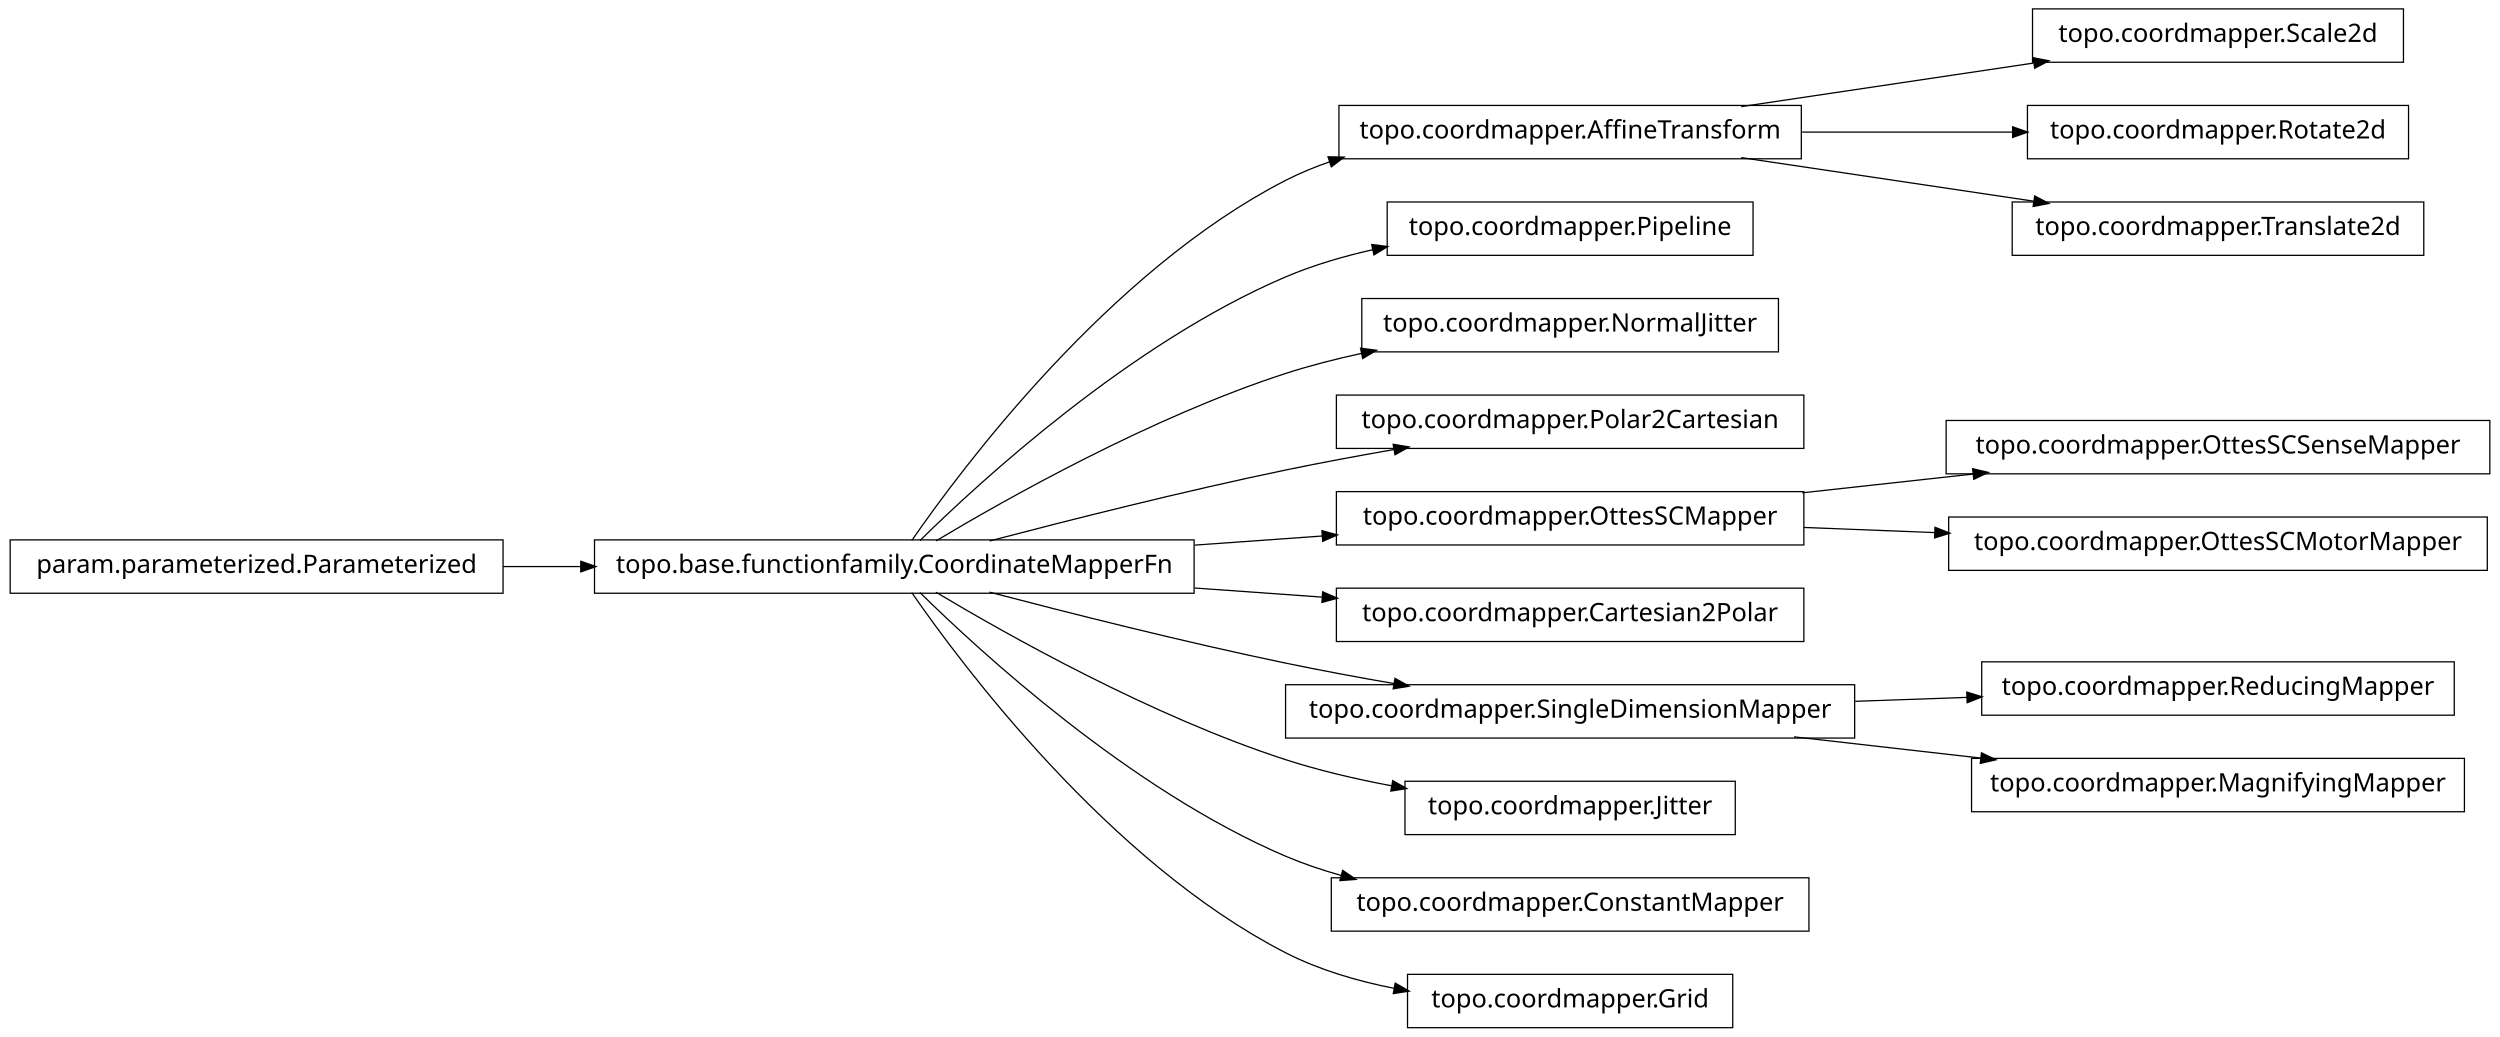
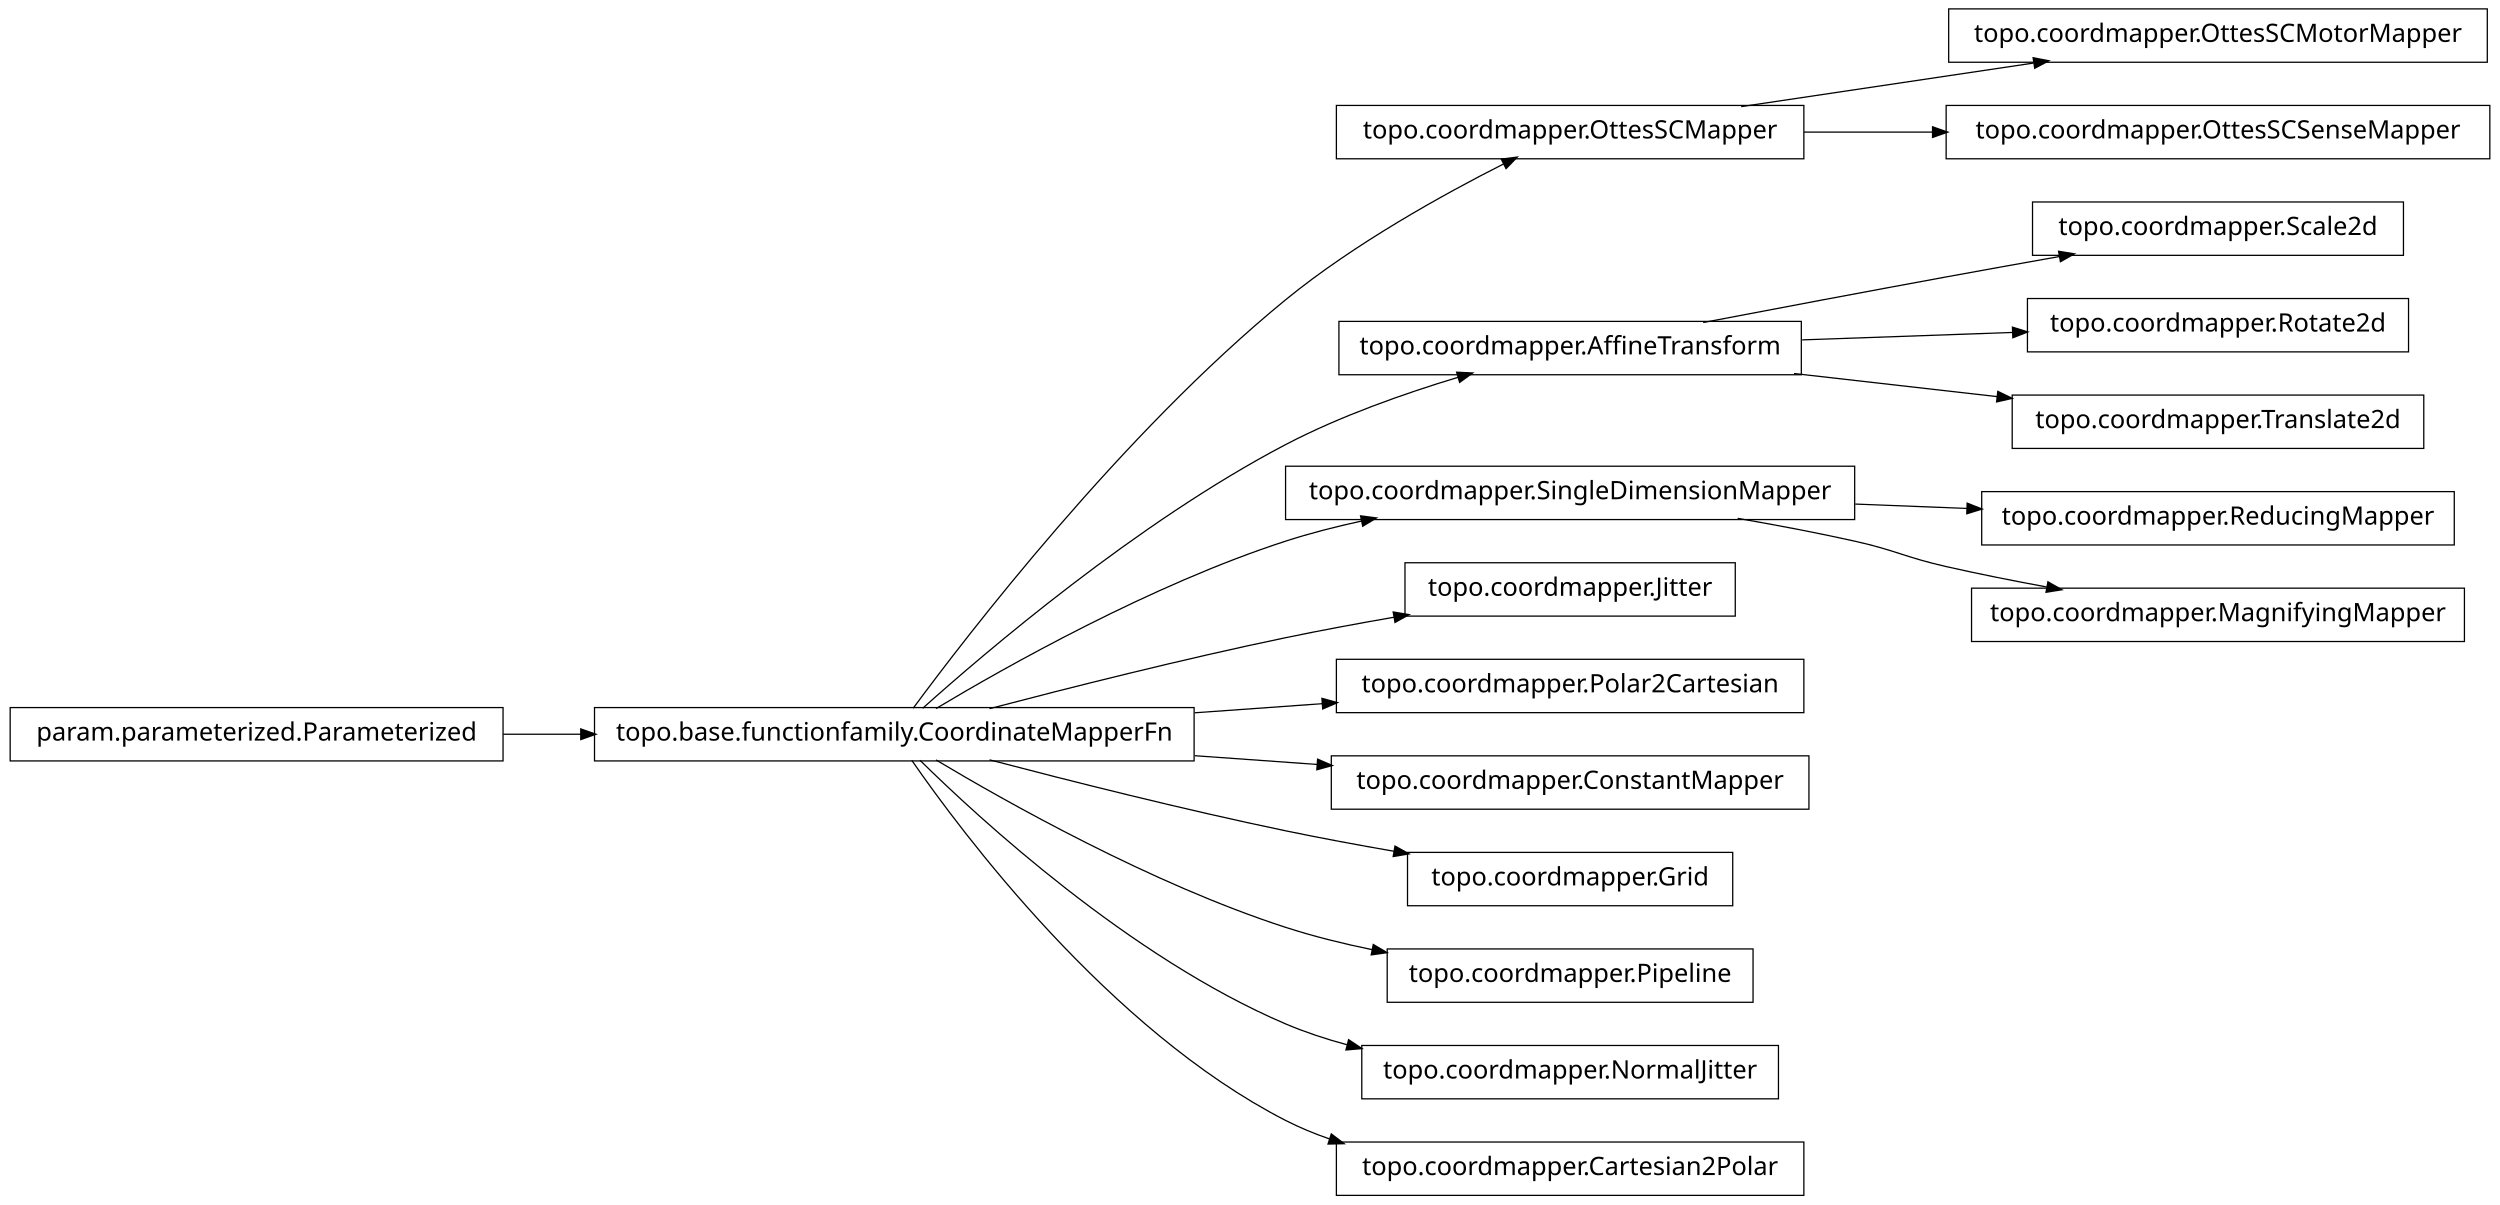
- <svg xmlns="http://www.w3.org/2000/svg" width="984pt" height="408pt" viewBox="0.00 0.00 984.00 408.00">
-   <g id="graph1" class="graph" transform="scale(1 1) rotate(0) translate(4 404)">
-     <polygon fill="white" stroke="white" points="-4,5 -4,-404 981,-404 981,5 -4,5" />
+ <svg xmlns="http://www.w3.org/2000/svg" width="984pt" height="474pt" viewBox="0.00 0.00 984.00 474.00">
+   <g id="graph1" class="graph" transform="scale(1 1) rotate(0) translate(4 470)">
+     <polygon fill="white" stroke="white" points="-4,5 -4,-470 981,-470 981,5 -4,5" />
    <g id="node1" class="node">
-       <polygon fill="none" stroke="black" stroke-width="0.5" points="705,-362.5 523,-362.5 523,-341.5 705,-341.5 705,-362.5" />
-       <text text-anchor="middle" x="614" y="-349.5" font-family="Vera" font-size="10.00">topo.coordmapper.AffineTransform</text>
-     </g>
-     <g id="node20" class="node">
-       <polygon fill="none" stroke="black" stroke-width="0.5" points="942,-400.5 796,-400.5 796,-379.5 942,-379.5 942,-400.5" />
-       <text text-anchor="middle" x="869" y="-387.5" font-family="Vera" font-size="10.00">topo.coordmapper.Scale2d</text>
-     </g>
-     <g id="edge18" class="edge">
-       <path fill="none" stroke="black" stroke-width="0.5" d="M681.332,-362.034C716.773,-367.315 760.262,-373.796 796.449,-379.189" />
-       <polygon fill="black" stroke="black" points="796.53,-380.97 801.733,-379.976 797.046,-377.508 796.53,-380.97" />
-     </g>
-     <g id="node22" class="node">
-       <polygon fill="none" stroke="black" stroke-width="0.5" points="944,-362.5 794,-362.5 794,-341.5 944,-341.5 944,-362.5" />
-       <text text-anchor="middle" x="869" y="-349.5" font-family="Vera" font-size="10.00">topo.coordmapper.Rotate2d</text>
-     </g>
-     <g id="edge20" class="edge">
-       <path fill="none" stroke="black" stroke-width="0.5" d="M705.341,-352C732.404,-352 761.837,-352 788.184,-352" />
-       <polygon fill="black" stroke="black" points="788.411,-353.75 793.411,-352 788.411,-350.25 788.411,-353.75" />
-     </g>
-     <g id="node24" class="node">
-       <polygon fill="none" stroke="black" stroke-width="0.5" points="950,-324.5 788,-324.5 788,-303.5 950,-303.5 950,-324.5" />
-       <text text-anchor="middle" x="869" y="-311.5" font-family="Vera" font-size="10.00">topo.coordmapper.Translate2d</text>
-     </g>
-     <g id="edge22" class="edge">
-       <path fill="none" stroke="black" stroke-width="0.5" d="M681.332,-341.966C716.773,-336.685 760.262,-330.204 796.449,-324.811" />
-       <polygon fill="black" stroke="black" points="797.046,-326.492 801.733,-324.024 796.53,-323.03 797.046,-326.492" />
+       <polygon fill="none" stroke="black" stroke-width="0.5" points="975,-466.5 763,-466.5 763,-445.5 975,-445.5 975,-466.5" />
+       <text text-anchor="middle" x="869" y="-453.5" font-family="Vera" font-size="10.00">topo.coordmapper.OttesSCMotorMapper</text>
    </g>
    <g id="node2" class="node">
+       <polygon fill="none" stroke="black" stroke-width="0.5" points="706,-428.5 522,-428.5 522,-407.5 706,-407.5 706,-428.5" />
+       <text text-anchor="middle" x="614" y="-415.5" font-family="Vera" font-size="10.00">topo.coordmapper.OttesSCMapper</text>
+     </g>
+     <g id="edge2" class="edge">
+       <path fill="none" stroke="black" stroke-width="0.5" d="M681.332,-428.034C716.773,-433.315 760.262,-439.796 796.449,-445.189" />
+       <polygon fill="black" stroke="black" points="796.53,-446.97 801.733,-445.976 797.046,-443.508 796.53,-446.97" />
+     </g>
+     <g id="node31" class="node">
+       <polygon fill="none" stroke="black" stroke-width="0.5" points="976,-428.5 762,-428.5 762,-407.5 976,-407.5 976,-428.5" />
+       <text text-anchor="middle" x="869" y="-415.5" font-family="Vera" font-size="10.00">topo.coordmapper.OttesSCSenseMapper</text>
+     </g>
+     <g id="edge30" class="edge">
+       <path fill="none" stroke="black" stroke-width="0.5" d="M706.061,-418C722.48,-418 739.751,-418 756.661,-418" />
+       <polygon fill="black" stroke="black" points="756.896,-419.75 761.896,-418 756.896,-416.25 756.896,-419.75" />
+     </g>
+     <g id="node4" class="node">
+       <polygon fill="none" stroke="black" stroke-width="0.5" points="942,-390.5 796,-390.5 796,-369.5 942,-369.5 942,-390.5" />
+       <text text-anchor="middle" x="869" y="-377.5" font-family="Vera" font-size="10.00">topo.coordmapper.Scale2d</text>
+     </g>
+     <g id="node5" class="node">
+       <polygon fill="none" stroke="black" stroke-width="0.5" points="705,-343.5 523,-343.5 523,-322.5 705,-322.5 705,-343.5" />
+       <text text-anchor="middle" x="614" y="-330.5" font-family="Vera" font-size="10.00">topo.coordmapper.AffineTransform</text>
+     </g>
+     <g id="edge4" class="edge">
+       <path fill="none" stroke="black" stroke-width="0.5" d="M666.372,-343.057C694.673,-348.454 730.234,-355.175 762,-361 776.505,-363.66 792.128,-366.467 806.833,-369.083" />
+       <polygon fill="black" stroke="black" points="806.553,-370.811 811.782,-369.962 807.166,-367.364 806.553,-370.811" />
+     </g>
+     <g id="node11" class="node">
+       <polygon fill="none" stroke="black" stroke-width="0.5" points="944,-352.5 794,-352.5 794,-331.5 944,-331.5 944,-352.5" />
+       <text text-anchor="middle" x="869" y="-339.5" font-family="Vera" font-size="10.00">topo.coordmapper.Rotate2d</text>
+     </g>
+     <g id="edge8" class="edge">
+       <path fill="none" stroke="black" stroke-width="0.5" d="M705.341,-336.224C732.404,-337.179 761.837,-338.218 788.184,-339.148" />
+       <polygon fill="black" stroke="black" points="788.352,-340.905 793.411,-339.332 788.476,-337.407 788.352,-340.905" />
+     </g>
+     <g id="node13" class="node">
+       <polygon fill="none" stroke="black" stroke-width="0.5" points="950,-314.5 788,-314.5 788,-293.5 950,-293.5 950,-314.5" />
+       <text text-anchor="middle" x="869" y="-301.5" font-family="Vera" font-size="10.00">topo.coordmapper.Translate2d</text>
+     </g>
+     <g id="edge10" class="edge">
+       <path fill="none" stroke="black" stroke-width="0.5" d="M702.114,-322.979C728.026,-320.032 756.345,-316.812 782.177,-313.874" />
+       <polygon fill="black" stroke="black" points="782.538,-315.594 787.308,-313.29 782.142,-312.117 782.538,-315.594" />
+     </g>
+     <g id="node7" class="node">
+       <polygon fill="none" stroke="black" stroke-width="0.5" points="962,-276.5 776,-276.5 776,-255.5 962,-255.5 962,-276.5" />
+       <text text-anchor="middle" x="869" y="-263.5" font-family="Vera" font-size="10.00">topo.coordmapper.ReducingMapper</text>
+     </g>
+     <g id="node8" class="node">
+       <polygon fill="none" stroke="black" stroke-width="0.5" points="726,-286.5 502,-286.5 502,-265.5 726,-265.5 726,-286.5" />
+       <text text-anchor="middle" x="614" y="-273.5" font-family="Vera" font-size="10.00">topo.coordmapper.SingleDimensionMapper</text>
+     </g>
+     <g id="edge6" class="edge">
+       <path fill="none" stroke="black" stroke-width="0.5" d="M726.218,-271.599C740.855,-271.025 755.766,-270.441 770.162,-269.876" />
+       <polygon fill="black" stroke="black" points="770.513,-271.614 775.441,-269.669 770.376,-268.116 770.513,-271.614" />
+     </g>
+     <g id="node36" class="node">
+       <polygon fill="none" stroke="black" stroke-width="0.5" points="966,-238.5 772,-238.5 772,-217.5 966,-217.5 966,-238.5" />
+       <text text-anchor="middle" x="869" y="-225.5" font-family="Vera" font-size="10.00">topo.coordmapper.MagnifyingMapper</text>
+     </g>
+     <g id="edge36" class="edge">
+       <path fill="none" stroke="black" stroke-width="0.5" d="M679.958,-265.973C695.14,-263.343 711.178,-260.307 726,-257 742.207,-253.384 745.807,-250.678 762,-247 774.75,-244.104 788.438,-241.384 801.623,-238.956" />
+       <polygon fill="black" stroke="black" points="802.237,-240.623 806.843,-238.005 801.61,-237.179 802.237,-240.623" />
+     </g>
+     <g id="node10" class="node">
+       <polygon fill="none" stroke="black" stroke-width="0.5" points="194,-191.5 5.68434e-14,-191.5 0,-170.5 194,-170.5 194,-191.5" />
+       <text text-anchor="middle" x="97" y="-178.5" font-family="Vera" font-size="10.00">param.parameterized.Parameterized</text>
+     </g>
+     <g id="node16" class="node">
      <polygon fill="none" stroke="black" stroke-width="0.5" points="466,-191.5 230,-191.5 230,-170.5 466,-170.5 466,-191.5" />
      <text text-anchor="middle" x="348" y="-178.5" font-family="Vera" font-size="10.00">topo.base.functionfamily.CoordinateMapperFn</text>
    </g>
-     <g id="edge2" class="edge">
-       <path fill="none" stroke="black" stroke-width="0.5" d="M354.877,-191.27C374.258,-219.296 432.458,-297.373 502,-333 507.485,-335.81 513.3,-338.217 519.283,-340.278" />
-       <polygon fill="black" stroke="black" points="519.048,-342.042 524.344,-341.929 520.133,-338.715 519.048,-342.042" />
+     <g id="edge32" class="edge">
+       <path fill="none" stroke="black" stroke-width="0.5" d="M194.043,-181C204.12,-181 214.455,-181 224.77,-181" />
+       <polygon fill="black" stroke="black" points="224.831,-182.75 229.831,-181 224.831,-179.25 224.831,-182.75" />
    </g>
-     <g id="node4" class="node">
-       <polygon fill="none" stroke="black" stroke-width="0.5" points="686,-324.5 542,-324.5 542,-303.5 686,-303.5 686,-324.5" />
-       <text text-anchor="middle" x="614" y="-311.5" font-family="Vera" font-size="10.00">topo.coordmapper.Pipeline</text>
+     <g id="node15" class="node">
+       <polygon fill="none" stroke="black" stroke-width="0.5" points="679,-248.5 549,-248.5 549,-227.5 679,-227.5 679,-248.5" />
+       <text text-anchor="middle" x="614" y="-235.5" font-family="Vera" font-size="10.00">topo.coordmapper.Jitter</text>
    </g>
-     <g id="edge4" class="edge">
-       <path fill="none" stroke="black" stroke-width="0.5" d="M358.097,-191.236C381.227,-214.015 440.791,-268.931 502,-295 512.796,-299.598 524.624,-303.085 536.421,-305.73" />
-       <polygon fill="black" stroke="black" points="536.216,-307.475 541.472,-306.812 536.95,-304.053 536.216,-307.475" />
+     <g id="edge26" class="edge">
+       <path fill="none" stroke="black" stroke-width="0.5" d="M355.425,-191.235C376.205,-219.396 437.65,-299.419 502,-352 529.035,-374.09 564.291,-393.582 587.962,-405.55" />
+       <polygon fill="black" stroke="black" points="587.282,-407.167 592.536,-407.842 588.85,-404.038 587.282,-407.167" />
    </g>
-     <g id="node6" class="node">
-       <polygon fill="none" stroke="black" stroke-width="0.5" points="696,-286.5 532,-286.5 532,-265.5 696,-265.5 696,-286.5" />
-       <text text-anchor="middle" x="614" y="-273.5" font-family="Vera" font-size="10.00">topo.coordmapper.NormalJitter</text>
+     <g id="edge28" class="edge">
+       <path fill="none" stroke="black" stroke-width="0.5" d="M359.147,-191.2C383.434,-212.966 443.645,-264.459 502,-295 523.389,-306.195 548.756,-315.122 569.935,-321.503" />
+       <polygon fill="black" stroke="black" points="569.652,-323.245 574.944,-322.989 570.648,-319.889 569.652,-323.245" />
    </g>
-     <g id="edge6" class="edge">
+     <g id="edge20" class="edge">
      <path fill="none" stroke="black" stroke-width="0.5" d="M364.412,-191.107C391.853,-207.535 449.243,-239.912 502,-257 511.594,-260.107 521.823,-262.732 532.052,-264.942" />
      <polygon fill="black" stroke="black" points="531.818,-266.68 537.07,-265.993 532.536,-263.255 531.818,-266.68" />
    </g>
-     <g id="node9" class="node">
-       <polygon fill="none" stroke="black" stroke-width="0.5" points="706,-248.5 522,-248.5 522,-227.5 706,-227.5 706,-248.5" />
-       <text text-anchor="middle" x="614" y="-235.5" font-family="Vera" font-size="10.00">topo.coordmapper.Polar2Cartesian</text>
-     </g>
-     <g id="edge8" class="edge">
+     <g id="edge12" class="edge">
      <path fill="none" stroke="black" stroke-width="0.5" d="M385.48,-191.071C416.555,-199.223 461.962,-210.676 502,-219 515.758,-221.86 530.533,-224.6 544.694,-227.065" />
      <polygon fill="black" stroke="black" points="544.656,-228.834 549.881,-227.961 545.251,-225.385 544.656,-228.834" />
    </g>
-     <g id="node11" class="node">
+     <g id="node18" class="node">
      <polygon fill="none" stroke="black" stroke-width="0.5" points="706,-210.5 522,-210.5 522,-189.5 706,-189.5 706,-210.5" />
-       <text text-anchor="middle" x="614" y="-197.5" font-family="Vera" font-size="10.00">topo.coordmapper.OttesSCMapper</text>
+       <text text-anchor="middle" x="614" y="-197.5" font-family="Vera" font-size="10.00">topo.coordmapper.Polar2Cartesian</text>
    </g>
-     <g id="edge10" class="edge">
+     <g id="edge14" class="edge">
      <path fill="none" stroke="black" stroke-width="0.5" d="M466.221,-189.444C483.07,-190.648 500.241,-191.874 516.632,-193.045" />
      <polygon fill="black" stroke="black" points="516.58,-194.796 521.692,-193.407 516.83,-191.305 516.58,-194.796" />
    </g>
-     <g id="node13" class="node">
-       <polygon fill="none" stroke="black" stroke-width="0.5" points="706,-172.5 522,-172.5 522,-151.5 706,-151.5 706,-172.5" />
-       <text text-anchor="middle" x="614" y="-159.5" font-family="Vera" font-size="10.00">topo.coordmapper.Cartesian2Polar</text>
+     <g id="node20" class="node">
+       <polygon fill="none" stroke="black" stroke-width="0.5" points="708,-172.5 520,-172.5 520,-151.5 708,-151.5 708,-172.5" />
+       <text text-anchor="middle" x="614" y="-159.5" font-family="Vera" font-size="10.00">topo.coordmapper.ConstantMapper</text>
    </g>
-     <g id="edge12" class="edge">
-       <path fill="none" stroke="black" stroke-width="0.5" d="M466.221,-172.556C483.07,-171.352 500.241,-170.126 516.632,-168.955" />
-       <polygon fill="black" stroke="black" points="516.83,-170.695 521.692,-168.593 516.58,-167.204 516.83,-170.695" />
+     <g id="edge16" class="edge">
+       <path fill="none" stroke="black" stroke-width="0.5" d="M466.221,-172.556C482.302,-171.407 498.675,-170.237 514.384,-169.115" />
+       <polygon fill="black" stroke="black" points="514.822,-170.839 519.685,-168.737 514.573,-167.348 514.822,-170.839" />
    </g>
-     <g id="node16" class="node">
-       <polygon fill="none" stroke="black" stroke-width="0.5" points="726,-134.5 502,-134.5 502,-113.5 726,-113.5 726,-134.5" />
-       <text text-anchor="middle" x="614" y="-121.5" font-family="Vera" font-size="10.00">topo.coordmapper.SingleDimensionMapper</text>
+     <g id="node22" class="node">
+       <polygon fill="none" stroke="black" stroke-width="0.5" points="678,-134.5 550,-134.5 550,-113.5 678,-113.5 678,-134.5" />
+       <text text-anchor="middle" x="614" y="-121.5" font-family="Vera" font-size="10.00">topo.coordmapper.Grid</text>
    </g>
-     <g id="edge36" class="edge">
+     <g id="edge18" class="edge">
      <path fill="none" stroke="black" stroke-width="0.5" d="M385.48,-170.929C416.555,-162.777 461.962,-151.324 502,-143 515.758,-140.14 530.533,-137.4 544.694,-134.935" />
      <polygon fill="black" stroke="black" points="545.251,-136.615 549.881,-134.039 544.656,-133.166 545.251,-136.615" />
    </g>
-     <g id="node29" class="node">
-       <polygon fill="none" stroke="black" stroke-width="0.5" points="679,-96.5 549,-96.5 549,-75.5 679,-75.5 679,-96.5" />
-       <text text-anchor="middle" x="614" y="-83.5" font-family="Vera" font-size="10.00">topo.coordmapper.Jitter</text>
+     <g id="node25" class="node">
+       <polygon fill="none" stroke="black" stroke-width="0.5" points="686,-96.5 542,-96.5 542,-75.5 686,-75.5 686,-96.5" />
+       <text text-anchor="middle" x="614" y="-83.5" font-family="Vera" font-size="10.00">topo.coordmapper.Pipeline</text>
    </g>
-     <g id="edge28" class="edge">
-       <path fill="none" stroke="black" stroke-width="0.5" d="M364.412,-170.893C391.853,-154.465 449.243,-122.088 502,-105 515.285,-100.697 529.789,-97.321 543.821,-94.688" />
-       <polygon fill="black" stroke="black" points="544.36,-96.368 548.966,-93.751 543.734,-92.925 544.36,-96.368" />
+     <g id="edge22" class="edge">
+       <path fill="none" stroke="black" stroke-width="0.5" d="M364.412,-170.893C391.853,-154.465 449.243,-122.088 502,-105 512.917,-101.464 524.658,-98.553 536.284,-96.167" />
+       <polygon fill="black" stroke="black" points="536.695,-97.87 541.257,-95.176 536.011,-94.437 536.695,-97.87" />
    </g>
-     <g id="node33" class="node">
-       <polygon fill="none" stroke="black" stroke-width="0.5" points="708,-58.5 520,-58.5 520,-37.5 708,-37.5 708,-58.5" />
-       <text text-anchor="middle" x="614" y="-45.5" font-family="Vera" font-size="10.00">topo.coordmapper.ConstantMapper</text>
+     <g id="node27" class="node">
+       <polygon fill="none" stroke="black" stroke-width="0.5" points="696,-58.5 532,-58.5 532,-37.5 696,-37.5 696,-58.5" />
+       <text text-anchor="middle" x="614" y="-45.5" font-family="Vera" font-size="10.00">topo.coordmapper.NormalJitter</text>
    </g>
-     <g id="edge32" class="edge">
-       <path fill="none" stroke="black" stroke-width="0.5" d="M358.097,-170.764C381.227,-147.985 440.791,-93.069 502,-67 508.929,-64.049 516.283,-61.555 523.781,-59.449" />
-       <polygon fill="black" stroke="black" points="524.616,-61.037 528.992,-58.051 523.709,-57.656 524.616,-61.037" />
+     <g id="edge24" class="edge">
+       <path fill="none" stroke="black" stroke-width="0.5" d="M358.097,-170.764C381.227,-147.985 440.791,-93.069 502,-67 509.663,-63.736 517.847,-61.032 526.17,-58.792" />
+       <polygon fill="black" stroke="black" points="526.96,-60.396 531.366,-57.456 526.088,-57.006 526.96,-60.396" />
    </g>
-     <g id="node35" class="node">
-       <polygon fill="none" stroke="black" stroke-width="0.5" points="678,-20.5 550,-20.5 550,0.5 678,0.5 678,-20.5" />
-       <text text-anchor="middle" x="614" y="-7.5" font-family="Vera" font-size="10.00">topo.coordmapper.Grid</text>
+     <g id="node34" class="node">
+       <polygon fill="none" stroke="black" stroke-width="0.5" points="706,-20.5 522,-20.5 522,0.5 706,0.5 706,-20.5" />
+       <text text-anchor="middle" x="614" y="-7.5" font-family="Vera" font-size="10.00">topo.coordmapper.Cartesian2Polar</text>
    </g>
    <g id="edge34" class="edge">
-       <path fill="none" stroke="black" stroke-width="0.5" d="M354.877,-170.73C374.258,-142.704 432.458,-64.627 502,-29 515.168,-22.254 530.236,-17.83 544.961,-14.946" />
-       <polygon fill="black" stroke="black" points="545.339,-16.656 549.938,-14.027 544.703,-13.214 545.339,-16.656" />
-     </g>
-     <g id="node8" class="node">
-       <polygon fill="none" stroke="black" stroke-width="0.5" points="194,-191.5 5.68434e-14,-191.5 0,-170.5 194,-170.5 194,-191.5" />
-       <text text-anchor="middle" x="97" y="-178.5" font-family="Vera" font-size="10.00">param.parameterized.Parameterized</text>
-     </g>
-     <g id="edge26" class="edge">
-       <path fill="none" stroke="black" stroke-width="0.5" d="M194.043,-181C204.12,-181 214.455,-181 224.77,-181" />
-       <polygon fill="black" stroke="black" points="224.831,-182.75 229.831,-181 224.831,-179.25 224.831,-182.75" />
-     </g>
-     <g id="node26" class="node">
-       <polygon fill="none" stroke="black" stroke-width="0.5" points="976,-238.5 762,-238.5 762,-217.5 976,-217.5 976,-238.5" />
-       <text text-anchor="middle" x="869" y="-225.5" font-family="Vera" font-size="10.00">topo.coordmapper.OttesSCSenseMapper</text>
-     </g>
-     <g id="edge24" class="edge">
-       <path fill="none" stroke="black" stroke-width="0.5" d="M705.341,-210.03C727.263,-212.437 750.739,-215.015 772.872,-217.445" />
-       <polygon fill="black" stroke="black" points="772.708,-219.187 777.869,-217.993 773.09,-215.708 772.708,-219.187" />
-     </g>
-     <g id="node31" class="node">
-       <polygon fill="none" stroke="black" stroke-width="0.5" points="975,-200.5 763,-200.5 763,-179.5 975,-179.5 975,-200.5" />
-       <text text-anchor="middle" x="869" y="-187.5" font-family="Vera" font-size="10.00">topo.coordmapper.OttesSCMotorMapper</text>
-     </g>
-     <g id="edge30" class="edge">
-       <path fill="none" stroke="black" stroke-width="0.5" d="M706.061,-196.39C722.739,-195.736 740.295,-195.047 757.46,-194.374" />
-       <polygon fill="black" stroke="black" points="757.845,-196.11 762.773,-194.166 757.708,-192.613 757.845,-196.11" />
-     </g>
-     <g id="node15" class="node">
-       <polygon fill="none" stroke="black" stroke-width="0.5" points="962,-143.5 776,-143.5 776,-122.5 962,-122.5 962,-143.5" />
-       <text text-anchor="middle" x="869" y="-130.5" font-family="Vera" font-size="10.00">topo.coordmapper.ReducingMapper</text>
-     </g>
-     <g id="edge14" class="edge">
-       <path fill="none" stroke="black" stroke-width="0.5" d="M726.218,-127.961C740.855,-128.477 755.766,-129.003 770.162,-129.512" />
-       <polygon fill="black" stroke="black" points="770.382,-131.27 775.441,-129.698 770.506,-127.773 770.382,-131.27" />
-     </g>
-     <g id="node18" class="node">
-       <polygon fill="none" stroke="black" stroke-width="0.5" points="966,-105.5 772,-105.5 772,-84.5 966,-84.5 966,-105.5" />
-       <text text-anchor="middle" x="869" y="-92.5" font-family="Vera" font-size="10.00">topo.coordmapper.MagnifyingMapper</text>
-     </g>
-     <g id="edge16" class="edge">
-       <path fill="none" stroke="black" stroke-width="0.5" d="M702.114,-113.979C725.902,-111.274 751.719,-108.338 775.777,-105.602" />
-       <polygon fill="black" stroke="black" points="776.113,-107.325 780.883,-105.021 775.717,-103.847 776.113,-107.325" />
+       <path fill="none" stroke="black" stroke-width="0.5" d="M354.877,-170.73C374.258,-142.704 432.458,-64.627 502,-29 507.485,-26.19 513.3,-23.783 519.283,-21.722" />
+       <polygon fill="black" stroke="black" points="520.133,-23.285 524.344,-20.071 519.048,-19.958 520.133,-23.285" />
    </g>
  </g>
</svg>
